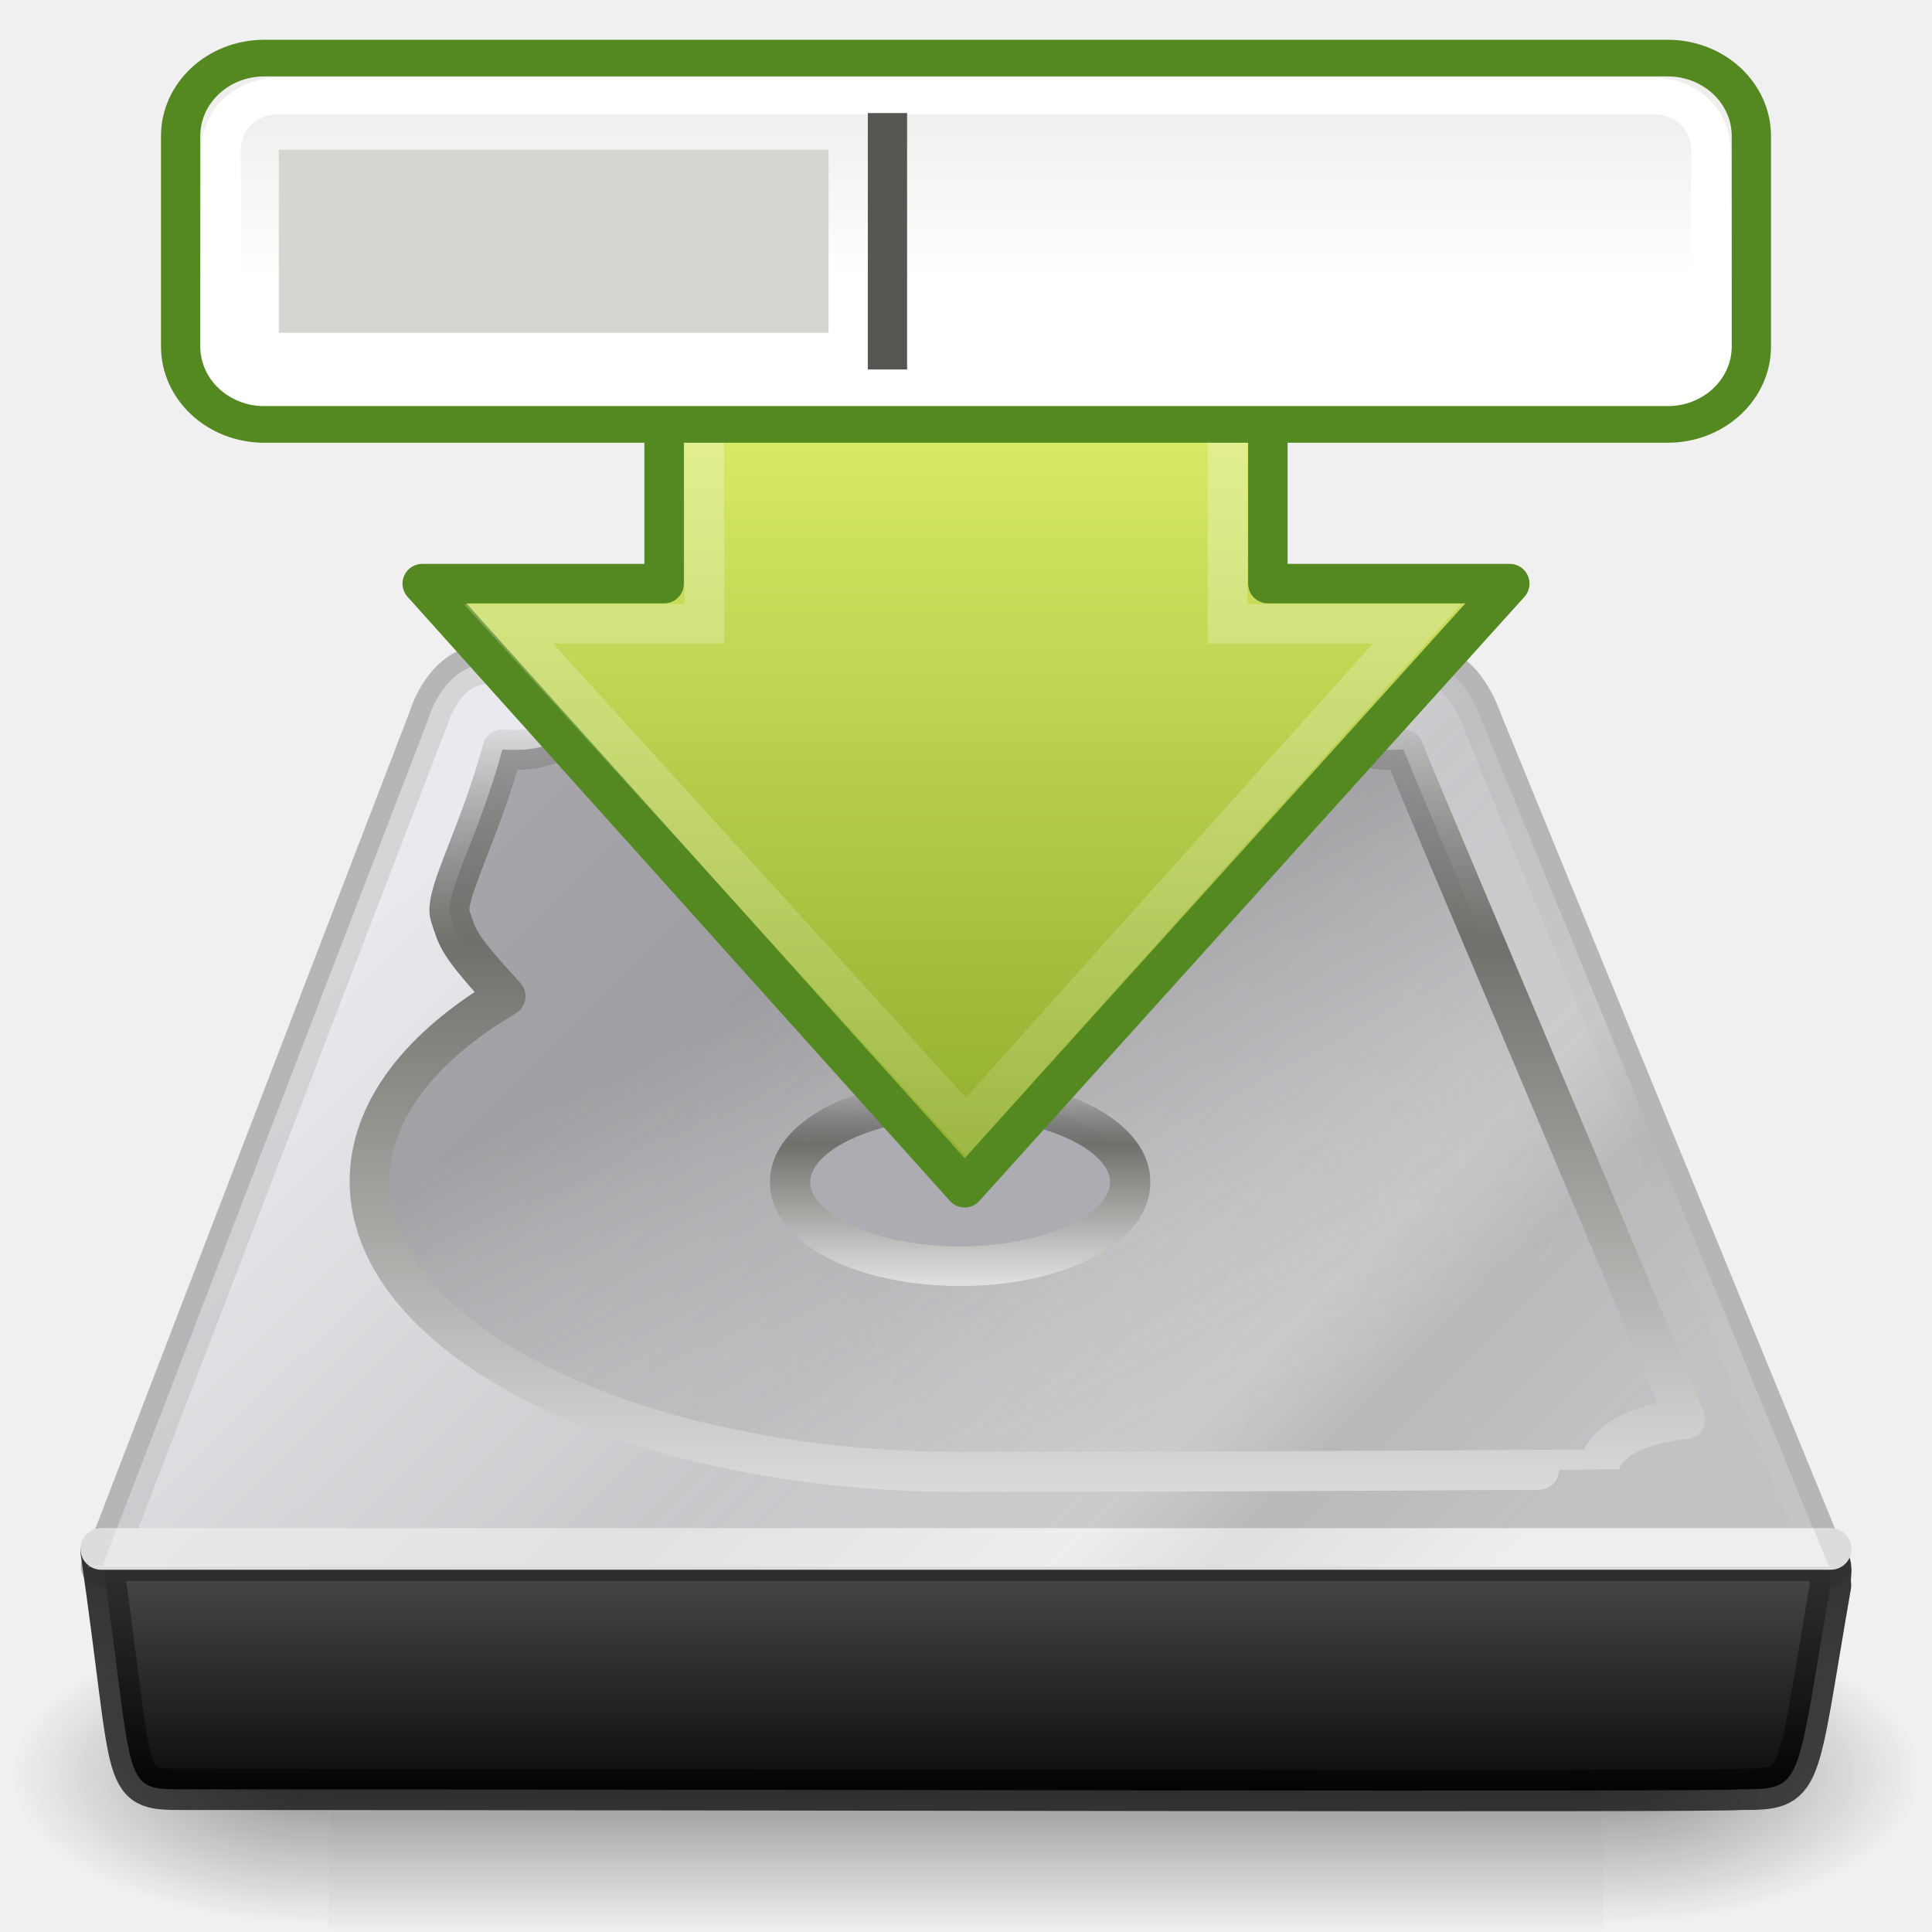
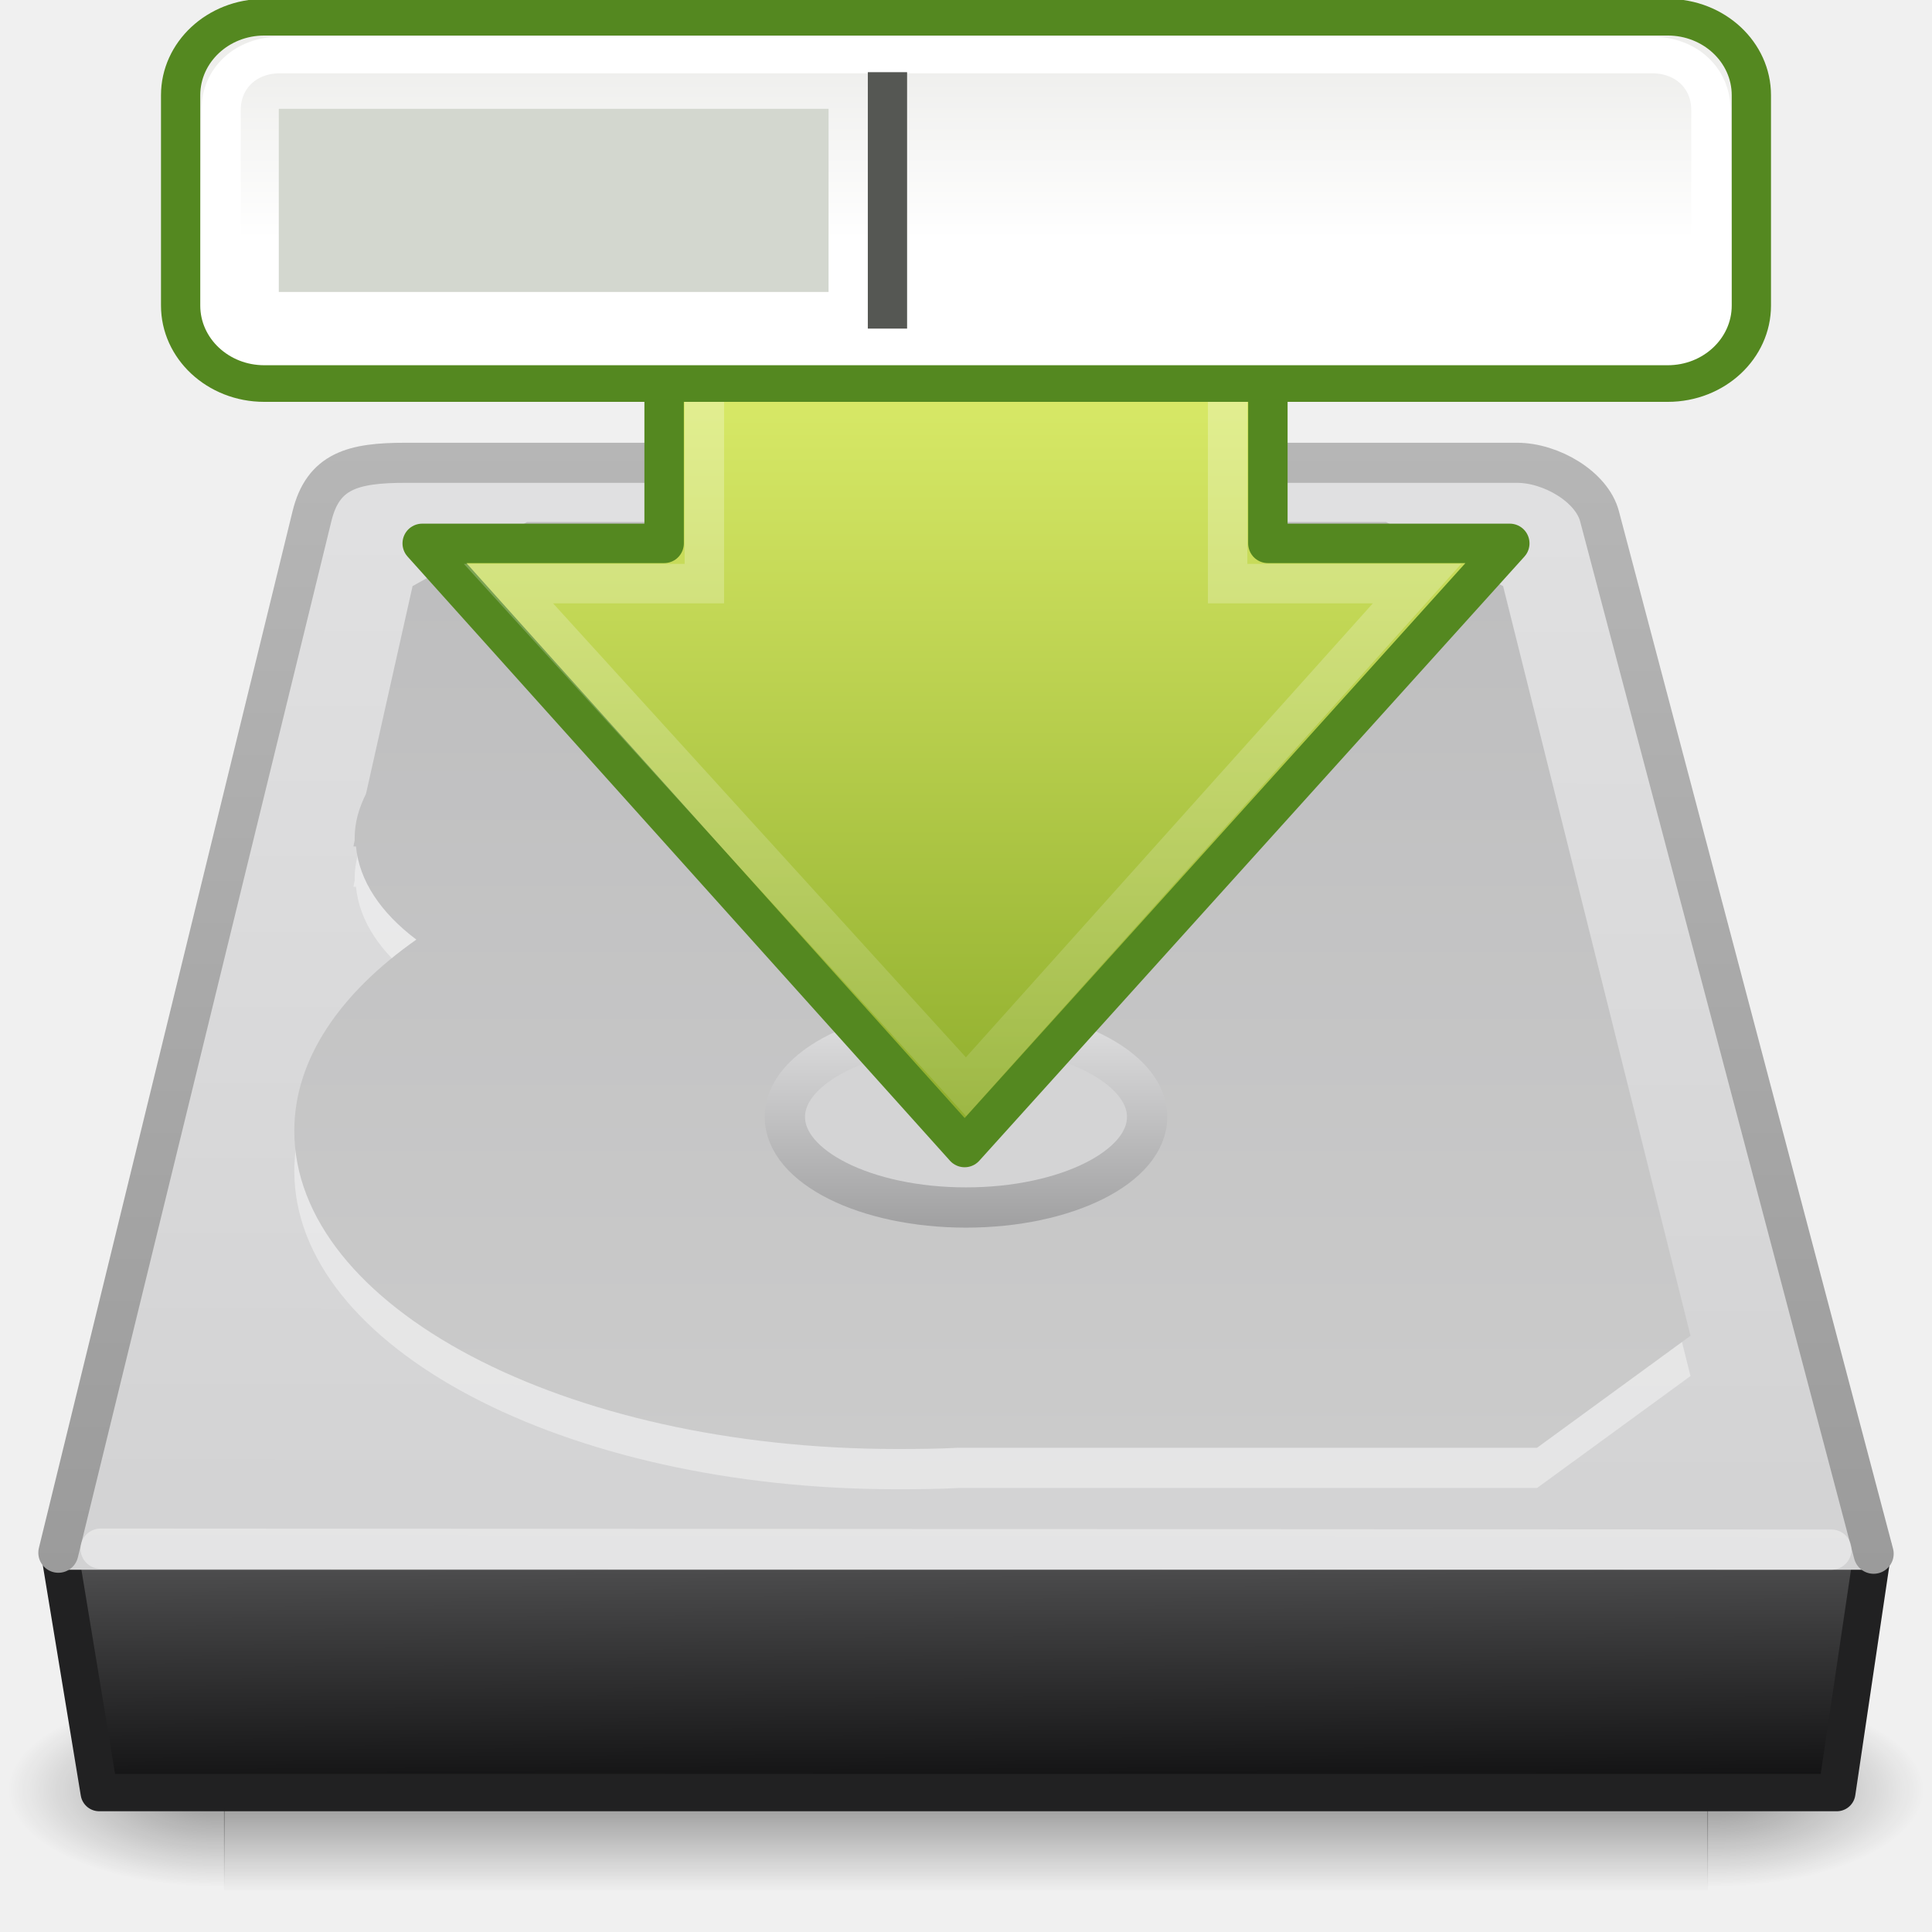
- <svg xmlns="http://www.w3.org/2000/svg" xmlns:xlink="http://www.w3.org/1999/xlink" width="48px" height="48px" id="svg2689">
-   <defs id="defs2691">
-     <radialGradient xlink:href="#linearGradient5060" id="radialGradient2883" gradientUnits="userSpaceOnUse" gradientTransform="matrix(-2.774389,0,0,1.969706,112.7623,-872.8854)" cx="605.714" cy="486.648" fx="605.714" fy="486.648" r="117.143" />
+ <svg xmlns="http://www.w3.org/2000/svg" xmlns:xlink="http://www.w3.org/1999/xlink" version="1.0" width="48" height="48" id="svg3786">
+   <defs id="defs3788">
    <linearGradient id="linearGradient5060">
-       <stop style="stop-color:black;stop-opacity:1;" offset="0" id="stop5062" />
-       <stop style="stop-color:black;stop-opacity:0;" offset="1" id="stop5064" />
+       <stop id="stop5062" style="stop-color:#000000;stop-opacity:1" offset="0" />
+       <stop id="stop5064" style="stop-color:#000000;stop-opacity:0" offset="1" />
    </linearGradient>
-     <radialGradient xlink:href="#linearGradient5060" id="radialGradient2881" gradientUnits="userSpaceOnUse" gradientTransform="matrix(2.774389,0,0,1.969706,-1891.633,-872.8854)" cx="605.714" cy="486.648" fx="605.714" fy="486.648" r="117.143" />
    <linearGradient id="linearGradient5048">
-       <stop style="stop-color:black;stop-opacity:0;" offset="0" id="stop5050" />
-       <stop id="stop5056" offset="0.5" style="stop-color:black;stop-opacity:1;" />
-       <stop style="stop-color:black;stop-opacity:0;" offset="1" id="stop5052" />
+       <stop id="stop5050" style="stop-color:#000000;stop-opacity:0" offset="0" />
+       <stop id="stop5056" style="stop-color:#000000;stop-opacity:1" offset="0.5" />
+       <stop id="stop5052" style="stop-color:#000000;stop-opacity:0" offset="1" />
    </linearGradient>
-     <linearGradient xlink:href="#linearGradient5048" id="linearGradient2879" gradientUnits="userSpaceOnUse" gradientTransform="matrix(2.774389,0,0,1.969706,-1892.179,-872.8854)" x1="302.857" y1="366.648" x2="302.857" y2="609.505" />
-     <linearGradient id="linearGradient4235">
-       <stop id="stop4237" offset="0" style="stop-color:#d4d4dc;stop-opacity:1" />
-       <stop id="stop4239" offset="1" style="stop-color:#848489;stop-opacity:1" />
+     <linearGradient id="linearGradient2215">
+       <stop id="stop2223" style="stop-color:#555556;stop-opacity:1" offset="0" />
+       <stop id="stop2219" style="stop-color:#0c0c0d;stop-opacity:1" offset="1" />
    </linearGradient>
-     <linearGradient xlink:href="#linearGradient4235" id="linearGradient3691" gradientUnits="userSpaceOnUse" gradientTransform="matrix(0.6760786,0,0,0.6644905,53.30469,111.6972)" x1="-56.131" y1="-142.797" x2="-23.247" y2="-110.295" />
-     <linearGradient id="linearGradient3341">
-       <stop style="stop-color:#333333;stop-opacity:1;" offset="0" id="stop3343" />
-       <stop style="stop-color:#000000;stop-opacity:0.694;" offset="1" id="stop3345" />
+     <linearGradient id="linearGradient3484">
+       <stop id="stop3486" style="stop-color:#9b9b9b;stop-opacity:1" offset="0" />
+       <stop id="stop3488" style="stop-color:#b6b6b6;stop-opacity:1" offset="1" />
    </linearGradient>
-     <linearGradient xlink:href="#linearGradient3341" id="linearGradient3688" gradientUnits="userSpaceOnUse" gradientTransform="matrix(0.6830225,0,0,0.7145758,2.133268,6.523282)" x1="27.567" y1="44.514" x2="27.567" y2="52.98" />
-     <linearGradient id="linearGradient2952">
-       <stop id="stop2954" offset="0" style="stop-color:#29292a;stop-opacity:1;" />
-       <stop style="stop-color:#464647;stop-opacity:1;" offset="0.137" id="stop2956" />
-       <stop id="stop2958" offset="1" style="stop-color:#0c0c0d;stop-opacity:1;" />
+     <linearGradient id="linearGradient7056">
+       <stop id="stop7064" style="stop-color:#e1e1e2;stop-opacity:1" offset="0" />
+       <stop id="stop7060" style="stop-color:#d2d2d3;stop-opacity:1" offset="1" />
    </linearGradient>
-     <linearGradient xlink:href="#linearGradient2952" id="linearGradient3686" gradientUnits="userSpaceOnUse" gradientTransform="matrix(0.3558552,0,0,0.3692157,1.748835,5.879516)" x1="53.991" y1="87.896" x2="53.991" y2="104.281" />
-     <linearGradient id="linearGradient2555">
-       <stop style="stop-color:#ffffff;stop-opacity:1;" offset="0" id="stop2557" />
-       <stop id="stop2561" offset="0.5" style="stop-color:#e6e6e6;stop-opacity:1;" />
-       <stop style="stop-color:#ffffff;stop-opacity:1;" offset="0.75" id="stop2563" />
-       <stop id="stop2565" offset="0.842" style="stop-color:#e1e1e1;stop-opacity:1;" />
-       <stop style="stop-color:#ffffff;stop-opacity:1;" offset="1" id="stop2559" />
+     <linearGradient id="linearGradient7056-300">
+       <stop id="stop3597" style="stop-color:#cbcbcb;stop-opacity:1" offset="0" />
+       <stop id="stop3599" style="stop-color:#bdbdbe;stop-opacity:1" offset="1" />
    </linearGradient>
-     <linearGradient xlink:href="#linearGradient2555" id="linearGradient3682" gradientUnits="userSpaceOnUse" gradientTransform="matrix(0.6760786,0,0,0.6644905,53.30469,111.6972)" x1="-56.131" y1="-142.797" x2="-23.247" y2="-110.295" />
-     <linearGradient xlink:href="#linearGradient13428" id="linearGradient3679" gradientUnits="userSpaceOnUse" gradientTransform="matrix(0.6760786,0,0,0.6644905,0.195142,3.066412)" x1="34.994" y1="21.739" x2="34.994" y2="51.886" />
-     <linearGradient id="linearGradient4241">
-       <stop style="stop-color:#646469;stop-opacity:0.505;" offset="0" id="stop4243" />
-       <stop style="stop-color:#aeaeab;stop-opacity:0;" offset="1" id="stop4245" />
+     <linearGradient id="linearGradient3776">
+       <stop id="stop3778" style="stop-color:#a0a0a1;stop-opacity:1" offset="0" />
+       <stop id="stop3780" style="stop-color:#e0e0e1;stop-opacity:1" offset="1" />
    </linearGradient>
-     <linearGradient xlink:href="#linearGradient4241" id="linearGradient3677" gradientUnits="userSpaceOnUse" gradientTransform="matrix(0.3520104,0,0,0.3459768,1.966695,8.327131)" x1="54.726" y1="43.524" x2="75.661" y2="82.089" />
-     <linearGradient id="linearGradient13428">
-       <stop style="stop-color:#4f4f4c;stop-opacity:0;" offset="0" id="stop13430" />
-       <stop id="stop2225" offset="0.297" style="stop-color:#70706c;stop-opacity:1;" />
-       <stop style="stop-color:#dededd;stop-opacity:1;" offset="1" id="stop13432" />
+     <linearGradient x1="44.261" y1="53.952" x2="44.261" y2="28.3" id="linearGradient2423" xlink:href="#linearGradient3776" gradientUnits="userSpaceOnUse" gradientTransform="matrix(0.2071759,0,0,0.2071759,16.75,19.33319)" />
+     <linearGradient x1="35.341" y1="37.031" x2="35.341" y2="13.9" id="linearGradient2426" xlink:href="#linearGradient7056-300" gradientUnits="userSpaceOnUse" gradientTransform="matrix(1.039398,0,0,0.995671,-6.098621,-0.8710774)" />
+     <linearGradient x1="28.097" y1="12" x2="28.047" y2="40" id="linearGradient2431" xlink:href="#linearGradient7056" gradientUnits="userSpaceOnUse" gradientTransform="matrix(0.9999605,0,0,1.003626,-4.998998,-1.044423)" />
+     <linearGradient x1="34.66" y1="38.1" x2="34.66" y2="9.93" id="linearGradient2433" xlink:href="#linearGradient3484" gradientUnits="userSpaceOnUse" gradientTransform="translate(0,0.9998535)" />
+     <linearGradient x1="29.938" y1="41" x2="30" y2="50" id="linearGradient2437" xlink:href="#linearGradient2215" gradientUnits="userSpaceOnUse" gradientTransform="matrix(1.00175,0,0,0.7596403,-5.050897,6.936375)" />
+     <linearGradient x1="302.857" y1="366.648" x2="302.857" y2="609.505" id="linearGradient2443" xlink:href="#linearGradient5048" gradientUnits="userSpaceOnUse" gradientTransform="matrix(7.6356542e-2,0,0,2.1848787e-2,1.402572,30.13856)" />
+     <radialGradient cx="605.714" cy="486.648" r="117.143" fx="605.714" fy="486.648" id="radialGradient2445" xlink:href="#linearGradient5060" gradientUnits="userSpaceOnUse" gradientTransform="matrix(4.4847472e-2,0,0,2.1848787e-2,20.38888,30.13856)" />
+     <radialGradient cx="605.714" cy="486.648" r="117.143" fx="605.714" fy="486.648" id="radialGradient2447" xlink:href="#linearGradient5060" gradientUnits="userSpaceOnUse" gradientTransform="matrix(-4.4847472e-2,0,0,2.1848787e-2,37.61113,30.13856)" />
+     <linearGradient xlink:href="#linearGradient4222" id="linearGradient2901" gradientUnits="userSpaceOnUse" gradientTransform="matrix(0,0.798445,-0.7913078,0,44.88979,-5.611193)" x1="8.527" y1="33.332" x2="57.411" y2="33.332" />
+     <linearGradient id="linearGradient4222">
+       <stop style="stop-color:#ffffff;stop-opacity:1;" offset="0" id="stop4224" />
+       <stop style="stop-color:#ffffff;stop-opacity:0;" offset="1" id="stop4226" />
    </linearGradient>
-     <linearGradient xlink:href="#linearGradient13428" id="linearGradient3698" gradientUnits="userSpaceOnUse" x1="33.056" y1="28.3" x2="33.056" y2="53.48" />
    <linearGradient id="linearGradient2264">
      <stop style="stop-color:#d7e866;stop-opacity:1;" offset="0" id="stop2266" />
      <stop style="stop-color:#8cab2a;stop-opacity:1;" offset="1" id="stop2268" />
    </linearGradient>
-     <linearGradient xlink:href="#linearGradient2264" id="linearGradient2903" gradientUnits="userSpaceOnUse" gradientTransform="matrix(0,-0.6884294,-0.6854408,0,40.37584,30.77052)" x1="28.671" y1="23.891" x2="1.31" y2="23.891" />
-     <linearGradient id="linearGradient4222">
-       <stop style="stop-color:#ffffff;stop-opacity:1;" offset="0" id="stop4224" />
-       <stop style="stop-color:#ffffff;stop-opacity:0;" offset="1" id="stop4226" />
-     </linearGradient>
-     <linearGradient xlink:href="#linearGradient4222" id="linearGradient2901" gradientUnits="userSpaceOnUse" gradientTransform="matrix(0,0.798445,-0.7913078,0,44.88979,-4.611193)" x1="8.527" y1="33.332" x2="57.411" y2="33.332" />
+     <linearGradient y2="23.891" x2="1.31" y1="23.891" x1="28.671" gradientTransform="matrix(0,-0.6884294,-0.6854408,0,40.37584,29.77052)" gradientUnits="userSpaceOnUse" id="linearGradient3390" xlink:href="#linearGradient2264" />
+     <linearGradient xlink:href="#linearGradient6451" id="linearGradient4307" gradientUnits="userSpaceOnUse" gradientTransform="translate(55.03011,1.39482)" x1="21.478" y1="1.685" x2="21.478" y2="6.575" />
    <linearGradient id="linearGradient6451">
      <stop id="stop6453" offset="0" style="stop-color:#eeeeec;stop-opacity:1;" />
      <stop id="stop6455" offset="1" style="stop-color:#ffffff;stop-opacity:1;" />
    </linearGradient>
-     <linearGradient xlink:href="#linearGradient6451" id="linearGradient4307" gradientUnits="userSpaceOnUse" gradientTransform="translate(55.03011,1.39482)" x1="21.478" y1="1.685" x2="21.478" y2="6.575" />
  </defs>
-   <g id="layer1">
-     <g id="g3119" transform="matrix(1.091853,0,0,1.091853,-1.931465,-3.9215)" style="display:inline;stroke-width:0.916;stroke-miterlimit:4;stroke-dasharray:none">
-       <g style="stroke-width:51.065;stroke-miterlimit:4;stroke-dasharray:none;display:inline" id="g5022" transform="matrix(2.165152e-2,0,0,1.485743e-2,43.0076,42.68539)">
-         <rect y="-150.697" x="-1559.252" height="478.357" width="1339.633" id="rect4173" style="opacity:0.402;fill:url(#linearGradient2879);fill-opacity:1;fill-rule:nonzero;stroke:none;stroke-width:51.065;stroke-linecap:round;stroke-linejoin:miter;marker:none;marker-start:none;marker-mid:none;marker-end:none;stroke-miterlimit:4;stroke-dasharray:none;stroke-dashoffset:0;stroke-opacity:1;visibility:visible;display:inline;overflow:visible" />
-         <path id="path5058" d="M -219.619,-150.68 C -219.619,-150.68 -219.619,327.65 -219.619,327.65 C -76.745,328.551 125.781,220.481 125.781,88.454 C 125.781,-43.572 -33.655,-150.68 -219.619,-150.68 z" style="opacity:0.402;fill:url(#radialGradient2881);fill-opacity:1;fill-rule:nonzero;stroke:none;stroke-width:51.065;stroke-linecap:round;stroke-linejoin:miter;marker:none;marker-start:none;marker-mid:none;marker-end:none;stroke-miterlimit:4;stroke-dasharray:none;stroke-dashoffset:0;stroke-opacity:1;visibility:visible;display:inline;overflow:visible" />
-         <path style="opacity:0.402;fill:url(#radialGradient2883);fill-opacity:1;fill-rule:nonzero;stroke:none;stroke-width:51.065;stroke-linecap:round;stroke-linejoin:miter;marker:none;marker-start:none;marker-mid:none;marker-end:none;stroke-miterlimit:4;stroke-dasharray:none;stroke-dashoffset:0;stroke-opacity:1;visibility:visible;display:inline;overflow:visible" d="M -1559.252,-150.68 C -1559.252,-150.68 -1559.252,327.65 -1559.252,327.65 C -1702.127,328.551 -1904.652,220.481 -1904.652,88.454 C -1904.652,-43.572 -1745.216,-150.68 -1559.252,-150.68 z" id="path5018" />
-       </g>
-     </g>
-     <path id="path2738" d="M 10.648,17.842 L 2.546,38.902 C 2.518,38.902 2.503,38.907 2.503,38.923 L 45.477,38.923 C 45.477,38.907 45.462,38.902 45.434,38.902 L 36.814,17.886 C 36.814,17.886 36.373,16.496 35.368,16.496 C 34.357,16.496 13.18,16.496 12.136,16.496 C 11.028,16.496 10.648,17.842 10.648,17.842 z" style="display:inline;fill:url(#linearGradient3691);fill-opacity:1;fill-rule:nonzero;stroke:#8c8c91;stroke-width:0.992;stroke-linecap:round;stroke-linejoin:round;marker:none;marker-start:none;marker-mid:none;marker-end:none;stroke-miterlimit:4;stroke-dasharray:none;stroke-dashoffset:0;stroke-opacity:0.58;visibility:visible;overflow:visible;enable-background:accumulate" />
-     <path style="display:inline;fill:url(#linearGradient3686);fill-opacity:1;fill-rule:nonzero;stroke:url(#linearGradient3688);stroke-width:1.027;stroke-linecap:butt;stroke-linejoin:round;marker:none;marker-start:none;marker-mid:none;marker-end:none;stroke-miterlimit:4;stroke-dasharray:none;stroke-dashoffset:0;stroke-opacity:1;visibility:visible;overflow:visible;enable-background:accumulate" d="M 2.564,38.767 C 16.852,38.767 31.14,38.767 45.428,38.767 C 45.543,39.001 45.447,39.105 45.479,39.388 C 44.607,44.409 44.83,44.455 43.252,44.455 C 42.634,44.526 18.333,44.455 4.662,44.455 C 2.948,44.455 3.381,44.552 2.513,38.544 L 2.564,38.513 L 2.564,38.767 z" id="path2740" />
-     <path id="path2742" d="M 2.517,38.483 L 45.483,38.483" style="display:inline;fill:none;fill-rule:evenodd;stroke:#dcdcdb;stroke-width:1.034;stroke-linecap:round;stroke-linejoin:round;stroke-miterlimit:4;stroke-dasharray:none;stroke-opacity:1" />
-     <path id="path2744" d="M 10.648,17.842 L 2.546,38.902 C 2.518,38.902 2.161,38.907 2.161,38.923 L 45.477,38.923 C 45.477,38.907 45.462,38.902 45.434,38.902 L 36.814,17.886 C 36.814,17.886 36.373,16.496 35.368,16.496 C 34.357,16.496 13.18,16.496 12.136,16.496 C 11.028,16.496 10.648,17.842 10.648,17.842 z" style="display:inline;opacity:0.5;fill:url(#linearGradient3682);fill-opacity:1;fill-rule:nonzero;stroke:none;stroke-width:1;stroke-linecap:round;stroke-linejoin:round;marker:none;marker-start:none;marker-mid:none;marker-end:none;stroke-miterlimit:4;stroke-dasharray:none;stroke-dashoffset:0;stroke-opacity:0.58;visibility:visible;overflow:visible;enable-background:accumulate" />
-     <path id="path2746" d="M 14.804,17.5 C 14.713,17.994 13.863,18.631 12.835,18.631 C 12.714,18.631 12.598,18.63 12.483,18.62 C 11.892,20.788 11.021,22.255 11.185,22.752 C 11.371,23.315 11.347,23.436 12.56,24.752 C 10.452,25.999 9.183,27.598 9.183,29.347 C 9.183,33.33 15.762,36.569 23.868,36.569 C 30.814,36.569 39.742,36.51 39.742,36.503 C 39.742,35.879 40.656,35.363 41.865,35.259 C 40.141,31.066 35.407,19.972 34.869,18.62 C 34.757,18.63 34.634,18.631 34.517,18.631 C 33.519,18.631 32.7,17.973 32.57,17.5 L 14.804,17.5 z" style="display:inline;fill:url(#linearGradient3677);fill-opacity:1;fill-rule:nonzero;stroke:url(#linearGradient3679);stroke-width:0.992;stroke-linecap:round;stroke-linejoin:round;marker:none;marker-start:none;marker-mid:none;marker-end:none;stroke-miterlimit:4;stroke-dasharray:none;stroke-dashoffset:0;stroke-opacity:1;visibility:visible;overflow:visible;enable-background:accumulate" />
-     <path transform="matrix(0.1944495,0,0,0.1911166,17.04947,21.6056)" d="M 56.715,40.626 A 21.721,10.86 0 1 1 13.274,40.626 A 21.721,10.86 0 1 1 56.715,40.626 z" id="path2748" style="display:inline;fill:#acacb2;fill-opacity:1;fill-rule:nonzero;stroke:url(#linearGradient3698);stroke-width:5.148;stroke-linecap:round;stroke-linejoin:round;marker:none;marker-start:none;marker-mid:none;marker-end:none;stroke-miterlimit:4;stroke-dasharray:none;stroke-dashoffset:0;stroke-opacity:1;visibility:visible;overflow:visible;enable-background:accumulate" />
-     <path id="path4348" d="M 37.51,14.5 L 23.966,29.51 L 10.49,14.5 L 16.5,14.5 L 16.5,1.49 L 31.5,1.49 L 31.5,14.5 L 37.51,14.5 z" style="display:inline;fill:url(#linearGradient2903);fill-opacity:1;fill-rule:nonzero;stroke:#548820;stroke-width:0.98;stroke-linecap:round;stroke-linejoin:round;marker:none;marker-start:none;marker-mid:none;marker-end:none;stroke-miterlimit:4;stroke-dasharray:none;stroke-dashoffset:0;stroke-opacity:1;visibility:visible;overflow:visible" />
-     <path id="path4360" d="M 35.205,15.5 L 24,28 L 12.633,15.5 L 17.5,15.5 L 17.5,2.5 L 30.5,2.5 L 30.5,15.5 L 35.205,15.5 z" style="display:inline;opacity:0.354;fill:none;fill-opacity:1;fill-rule:nonzero;stroke:url(#linearGradient2901);stroke-width:0.98;stroke-linecap:butt;stroke-linejoin:miter;marker:none;marker-start:none;marker-mid:none;marker-end:none;stroke-miterlimit:4;stroke-dasharray:none;stroke-dashoffset:0;stroke-opacity:1;visibility:visible;overflow:visible" />
-     <g style="display:inline" id="g4301" transform="matrix(0.9756098,0,0,0.9101061,-53.59035,-0.2811533)">
-       <rect ry="2.129" rx="2.129" y="1.895" x="59.53" height="10" width="40" id="rect5480" style="fill:url(#linearGradient4307);fill-opacity:1;stroke:#548820;stroke-width:1;stroke-linecap:butt;stroke-linejoin:miter;stroke-miterlimit:4;stroke-dasharray:none;stroke-dashoffset:0;stroke-opacity:1;display:inline" />
-       <path transform="translate(55.03011,1.39482)" d="M 7.031,1.531 C 6.163,1.531 5.531,2.163 5.531,3.031 L 5.531,7.969 C 5.531,8.837 6.163,9.469 7.031,9.469 L 41.969,9.469 C 42.837,9.469 43.469,8.837 43.469,7.969 L 43.469,3.031 C 43.469,2.163 42.837,1.531 41.969,1.531 L 7.031,1.531 z" id="path6463" style="fill:none;fill-opacity:1;stroke:#ffffff;stroke-width:1;stroke-linecap:butt;stroke-linejoin:miter;stroke-miterlimit:4;stroke-dasharray:none;stroke-dashoffset:0;stroke-opacity:1;display:inline" />
-       <rect y="4.395" x="62.03" height="5" width="14" id="rect6467" style="fill:#d3d7cf;fill-opacity:1;stroke:none;stroke-width:1;stroke-linecap:butt;stroke-linejoin:miter;stroke-miterlimit:4;stroke-dasharray:none;stroke-dashoffset:0;stroke-opacity:1;display:inline" />
-       <rect y="3.395" x="77.03" height="7" width="1" id="rect6469" style="fill:#555753;fill-opacity:1;stroke:none;stroke-width:1;stroke-linecap:butt;stroke-linejoin:miter;stroke-miterlimit:4;stroke-dasharray:none;stroke-dashoffset:0;stroke-opacity:1;display:inline" />
-     </g>
+   <g transform="matrix(1,0,0,0.9423057,-5,6.05164)" id="g6029" style="display:inline;enable-background:new">
+     <rect width="36.869" height="5.306" x="10.565" y="38.149" id="rect2723" style="opacity:0.402;fill:url(#linearGradient2443);fill-opacity:1;fill-rule:nonzero;stroke:none;stroke-width:0.5;stroke-linecap:round;stroke-linejoin:miter;marker:none;marker-start:none;marker-mid:none;marker-end:none;stroke-miterlimit:3.429;stroke-dasharray:none;stroke-dashoffset:0;stroke-opacity:1;visibility:visible;display:inline;overflow:visible" />
+     <path d="M 47.417,38.15 C 47.417,38.15 47.417,43.455 47.417,43.455 C 49.726,43.465 53,42.267 53,40.802 C 53,39.338 50.423,38.15 47.417,38.15 z" id="path2725" style="opacity:0.402;fill:url(#radialGradient2445);fill-opacity:1;fill-rule:nonzero;stroke:none;stroke-width:0.5;stroke-linecap:round;stroke-linejoin:miter;marker:none;marker-start:none;marker-mid:none;marker-end:none;stroke-miterlimit:3.429;stroke-dasharray:none;stroke-dashoffset:0;stroke-opacity:1;visibility:visible;display:inline;overflow:visible" />
+     <path d="M 10.583,38.15 C 10.583,38.15 10.583,43.455 10.583,43.455 C 8.274,43.465 5,42.267 5,40.802 C 5,39.338 7.577,38.15 10.583,38.15 z" id="path2727" style="opacity:0.402;fill:url(#radialGradient2447);fill-opacity:1;fill-rule:nonzero;stroke:none;stroke-width:1;stroke-linecap:round;stroke-linejoin:miter;marker:none;marker-start:none;marker-mid:none;marker-end:none;stroke-miterlimit:4;stroke-dasharray:none;stroke-dashoffset:0;stroke-opacity:1;visibility:visible;display:inline;overflow:visible" />
+   </g>
+   <path d="M 1.464,38.464 L 46.536,38.464 L 45.635,44.536 L 2.465,44.536 L 1.464,38.464 z" id="rect6431" style="fill:url(#linearGradient2437);fill-opacity:1;fill-rule:evenodd;stroke:#212122;stroke-width:0.928;stroke-linecap:round;stroke-linejoin:round;stroke-miterlimit:4;stroke-dasharray:none;stroke-dashoffset:0;stroke-opacity:1;display:inline;enable-background:new" />
+   <rect width="45" height="1" x="1.5" y="38" id="rect6381" style="fill:#d2d2d3;fill-opacity:1;fill-rule:evenodd;stroke:none;stroke-width:0.994;stroke-linecap:butt;stroke-linejoin:miter;stroke-miterlimit:4;stroke-dasharray:none;stroke-dashoffset:0;stroke-opacity:1;display:inline;enable-background:new" />
+   <path d="M 46.55,38.602 L 39.74,12.828 C 39.548,12.094 38.539,11.498 37.691,11.498 L 10.074,11.498 C 8.771,11.498 8.025,11.696 7.75,12.828 L 1.45,38.577" id="path6345" style="fill:url(#linearGradient2431);fill-opacity:1;fill-rule:nonzero;stroke:url(#linearGradient2433);stroke-width:0.996;stroke-linecap:round;stroke-linejoin:round;marker:none;marker-start:none;marker-mid:none;marker-end:none;stroke-miterlimit:4;stroke-dasharray:none;stroke-dashoffset:0;stroke-opacity:1;visibility:visible;display:inline;overflow:visible;enable-background:accumulate" />
+   <path d="M 45.5,38.5 L 2.5,38.476" id="path7046" style="opacity:0.4;fill:none;fill-opacity:1;fill-rule:nonzero;stroke:#ffffff;stroke-width:1;stroke-linecap:round;stroke-linejoin:miter;marker:none;marker-start:none;marker-mid:none;marker-end:none;stroke-miterlimit:4;stroke-dasharray:none;stroke-dashoffset:0;stroke-opacity:1;visibility:visible;display:inline;overflow:visible;enable-background:accumulate" />
+   <path d="M 13.094,13.969 L 10.25,15.562 L 9.094,20.719 C 8.919,21.073 8.812,21.429 8.812,21.812 C 8.812,21.834 8.812,21.854 8.812,21.875 L 8.781,22.031 C 8.802,22.032 8.823,22.03 8.844,22.031 C 8.927,22.889 9.464,23.682 10.344,24.344 C 8.458,25.669 7.312,27.308 7.312,29.094 C 7.312,33.466 14.016,37 22.281,37 C 22.798,37 23.309,36.996 23.812,36.969 L 38.188,36.969 L 42,34.187 L 37.344,15.562 L 34.438,13.969 L 13.094,13.969 z" id="path6886" style="opacity:0.4;fill:#ffffff;fill-opacity:1;fill-rule:nonzero;stroke:none;stroke-width:0.886;stroke-linecap:round;stroke-linejoin:round;marker:none;marker-start:none;marker-mid:none;marker-end:none;stroke-miterlimit:4;stroke-dasharray:none;stroke-dashoffset:0;stroke-opacity:1;visibility:visible;display:inline;overflow:visible;enable-background:accumulate" />
+   <path d="M 13.094,12.969 L 10.25,14.562 L 9.094,19.719 C 8.919,20.073 8.812,20.429 8.812,20.812 C 8.812,20.834 8.812,20.854 8.812,20.875 L 8.781,21.031 C 8.802,21.032 8.823,21.03 8.844,21.031 C 8.927,21.889 9.464,22.682 10.344,23.344 C 8.458,24.669 7.312,26.308 7.312,28.094 C 7.312,32.466 14.016,36 22.281,36 C 22.798,36 23.309,35.996 23.812,35.969 L 38.188,35.969 L 42,33.187 L 37.344,14.562 L 34.438,12.969 L 13.094,12.969 z" id="path3783" style="fill:url(#linearGradient2426);fill-opacity:1;fill-rule:nonzero;stroke:none;stroke-width:0.886;stroke-linecap:round;stroke-linejoin:round;marker:none;marker-start:none;marker-mid:none;marker-end:none;stroke-miterlimit:4;stroke-dasharray:none;stroke-dashoffset:0;stroke-opacity:1;visibility:visible;display:inline;overflow:visible;enable-background:accumulate" />
+   <path d="M 28.5,27.75 C 28.501,28.993 26.486,30 24,30 C 21.514,30 19.499,28.993 19.5,27.75 C 19.499,26.507 21.514,25.499 24,25.499 C 26.486,25.499 28.501,26.507 28.5,27.75 z" id="path3492" style="fill:#d4d4d5;fill-opacity:1;fill-rule:nonzero;stroke:url(#linearGradient2423);stroke-width:1;stroke-linecap:round;stroke-linejoin:round;marker:none;marker-start:none;marker-mid:none;marker-end:none;stroke-miterlimit:4;stroke-dasharray:none;stroke-dashoffset:0;stroke-opacity:1;visibility:visible;display:inline;overflow:visible;enable-background:accumulate" />
+   <path id="path4348" d="M 37.51,13.5 23.966,28.51 10.49,13.5 16.5,13.5 l 0,-13.01 15,0 0,13.01 6.01,0 z" style="fill:url(#linearGradient3390);fill-opacity:1;fill-rule:nonzero;stroke:#548820;stroke-width:0.98;stroke-linecap:round;stroke-linejoin:round;stroke-miterlimit:4;stroke-opacity:1;stroke-dasharray:none;stroke-dashoffset:0;marker:none;visibility:visible;display:inline;overflow:visible" />
+   <path id="path4360" d="M 35.205,14.5 24,27 12.633,14.5 17.5,14.5 l 0,-13 13,0 0,13 4.705,0 z" style="opacity:0.354;fill:none;stroke:url(#linearGradient2901);stroke-width:0.98;stroke-linecap:butt;stroke-linejoin:miter;stroke-miterlimit:4;stroke-opacity:1;stroke-dasharray:none;stroke-dashoffset:0;marker:none;visibility:visible;display:inline;overflow:visible" />
+   <g style="display:inline" id="g4301" transform="matrix(0.9756098,0,0,0.9101061,-53.59035,-1.296693)">
+     <rect ry="2.129" rx="2.129" y="1.895" x="59.53" height="10" width="40" id="rect5480" style="fill:url(#linearGradient4307);fill-opacity:1;stroke:#548820;stroke-width:1;stroke-linecap:butt;stroke-linejoin:miter;stroke-miterlimit:4;stroke-opacity:1;stroke-dasharray:none;stroke-dashoffset:0;display:inline" />
+     <path transform="translate(55.03011,1.39482)" d="m 7.031,1.531 c -0.869,0 -1.5,0.631 -1.5,1.5 l 0,4.938 c 0,0.869 0.631,1.5 1.5,1.5 l 34.938,0 c 0.869,0 1.5,-0.631 1.5,-1.5 l 0,-4.938 c 0,-0.869 -0.631,-1.5 -1.5,-1.5 l -34.938,0 z" id="path6463" style="fill:none;stroke:#ffffff;stroke-width:1;stroke-linecap:butt;stroke-linejoin:miter;stroke-miterlimit:4;stroke-opacity:1;stroke-dasharray:none;stroke-dashoffset:0;display:inline" />
+     <rect y="4.395" x="62.03" height="5" width="14" id="rect6467" style="fill:#d3d7cf;fill-opacity:1;stroke:none;display:inline" />
+     <rect y="3.395" x="77.03" height="7" width="1" id="rect6469" style="fill:#555753;fill-opacity:1;stroke:none;display:inline" />
  </g>
</svg>
